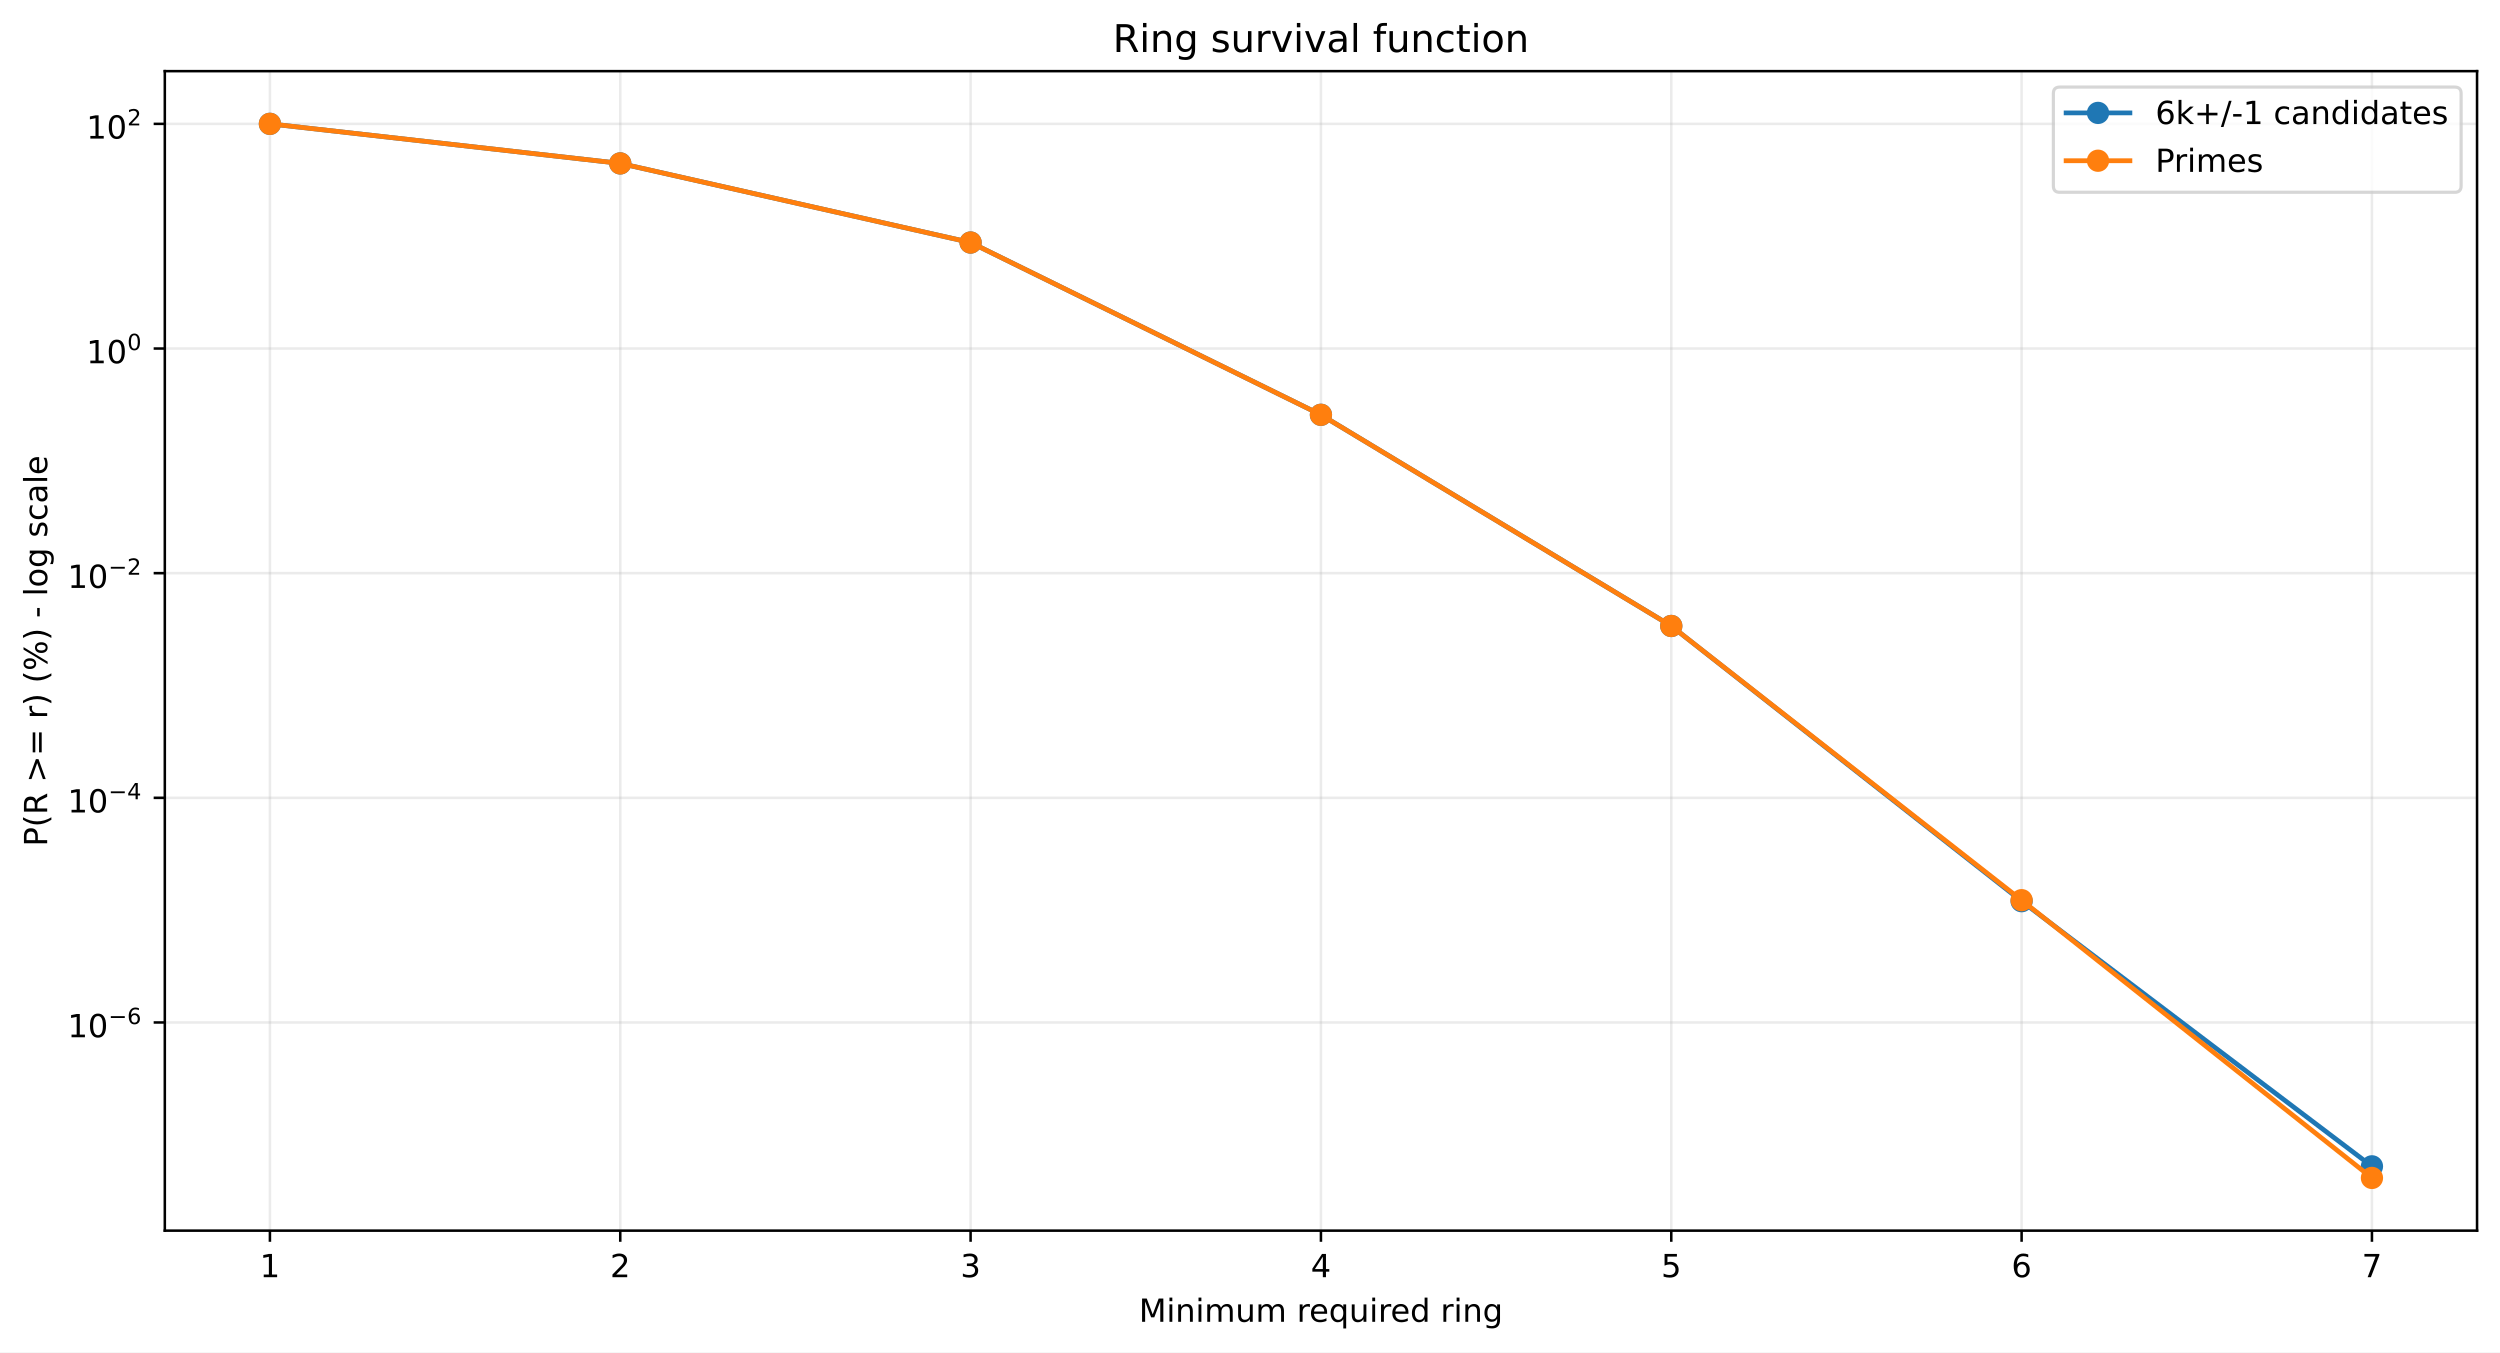
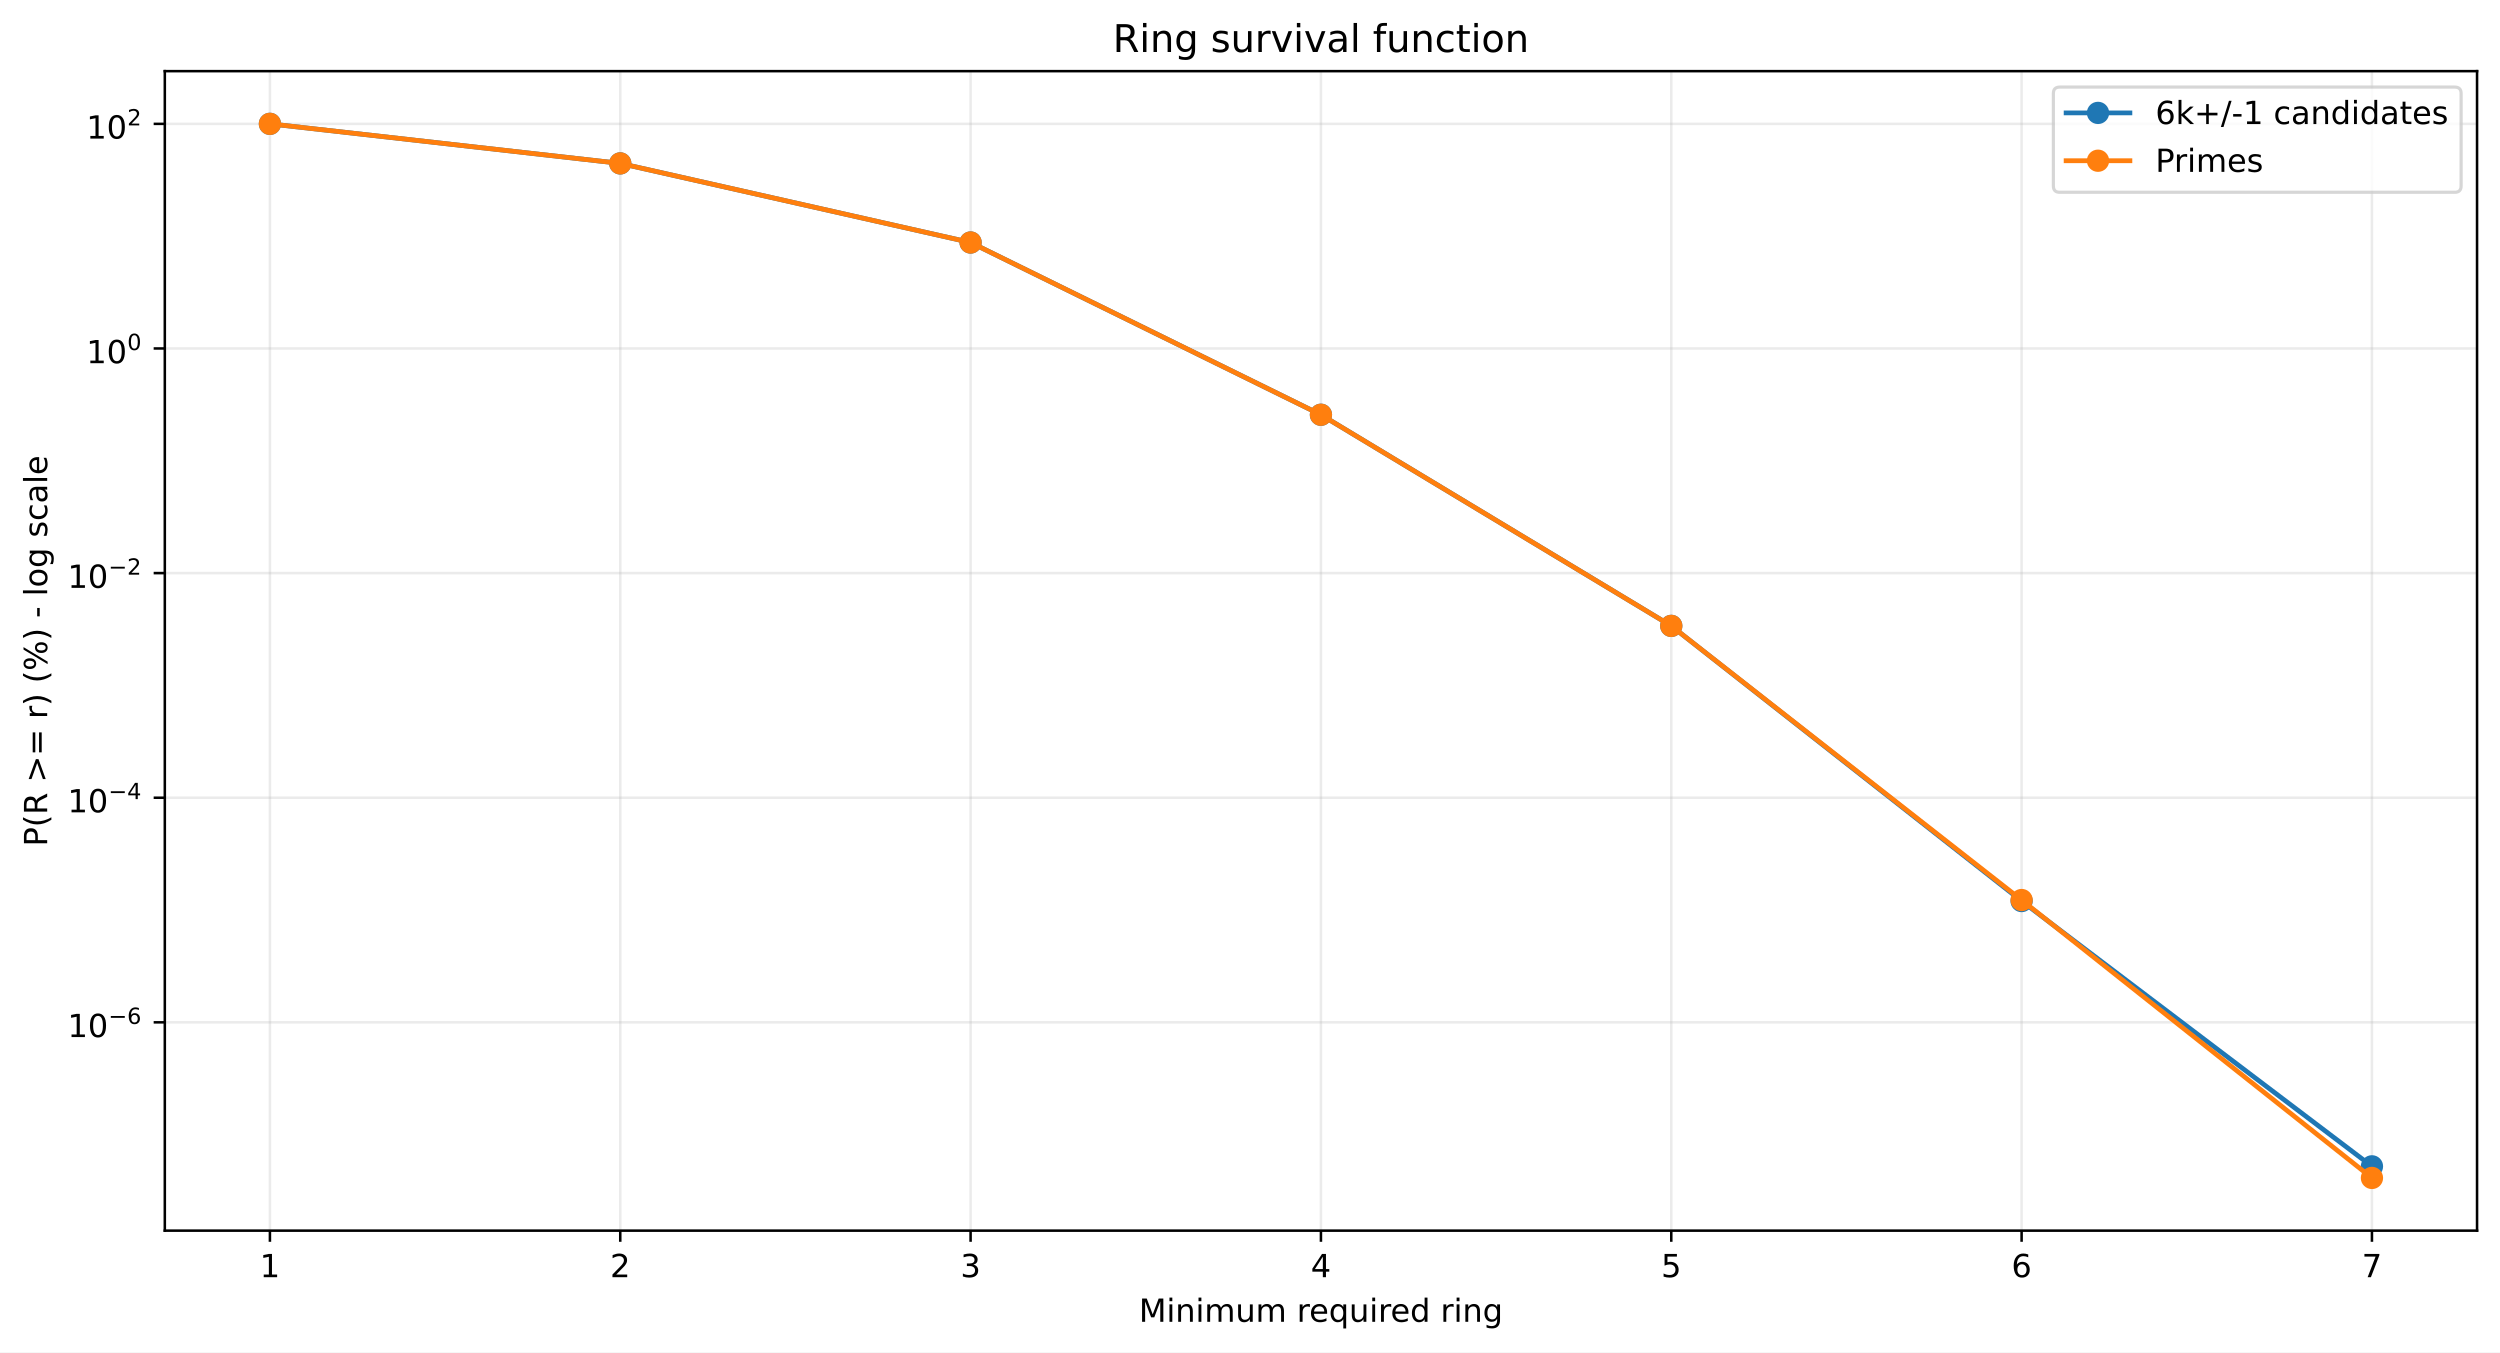
<svg xmlns="http://www.w3.org/2000/svg" xmlns:xlink="http://www.w3.org/1999/xlink" width="784.218pt" height="424.237pt" viewBox="0 0 784.218 424.237" version="1.1">
  <defs>
    <style type="text/css">*{stroke-linejoin: round; stroke-linecap: butt}</style>
  </defs>
  <g id="figure_1">
    <g id="patch_1">
      <path d="M 0 424.237  L 784.218 424.237  L 784.218 0  L 0 0  z " style="fill: #ffffff" />
    </g>
    <g id="axes_1">
      <g id="patch_2">
        <path d="M 51.701 386.036  L 777.018 386.036  L 777.018 22.318  L 51.701 22.318  z " style="fill: #ffffff" />
      </g>
      <g id="matplotlib.axis_1">
        <g id="xtick_1">
          <g id="line2d_1">
-             <path d="M 84.67 386.036  L 84.67 22.318  " clip-path="url(#p96fb7db553)" style="fill: none; stroke: #b0b0b0; stroke-opacity: 0.25; stroke-width: 0.8; stroke-linecap: square" />
+             <path d="M 84.67 386.036  L 84.67 22.318  " clip-path="url(#p094a31c713)" style="fill: none; stroke: #b0b0b0; stroke-opacity: 0.25; stroke-width: 0.8; stroke-linecap: square" />
          </g>
          <g id="line2d_2">
            <defs>
-               <path id="m1a51a561f2" d="M 0 0  L 0 3.5  " style="stroke: #000000; stroke-width: 0.8" />
+               <path id="me8b73ffae7" d="M 0 0  L 0 3.5  " style="stroke: #000000; stroke-width: 0.8" />
            </defs>
            <g>
-               <use xlink:href="#m1a51a561f2" x="84.67" y="386.036" style="stroke: #000000; stroke-width: 0.8" />
+               <use xlink:href="#me8b73ffae7" x="84.67" y="386.036" style="stroke: #000000; stroke-width: 0.8" />
            </g>
          </g>
          <g id="text_1">
            <g transform="translate(81.48852 400.6334) scale(0.1 -0.1)">
              <defs>
                <path id="DejaVuSans-14" d="M 794 531  L 1825 531  L 1825 4091  L 703 3866  L 703 4441  L 1819 4666  L 2450 4666  L 2450 531  L 3481 531  L 3481 0  L 794 0  L 794 531  z " transform="scale(0.015625)" />
              </defs>
              <use xlink:href="#DejaVuSans-14" />
            </g>
          </g>
        </g>
        <g id="xtick_2">
          <g id="line2d_3">
-             <path d="M 194.566 386.036  L 194.566 22.318  " clip-path="url(#p96fb7db553)" style="fill: none; stroke: #b0b0b0; stroke-opacity: 0.25; stroke-width: 0.8; stroke-linecap: square" />
+             <path d="M 194.566 386.036  L 194.566 22.318  " clip-path="url(#p094a31c713)" style="fill: none; stroke: #b0b0b0; stroke-opacity: 0.25; stroke-width: 0.8; stroke-linecap: square" />
          </g>
          <g id="line2d_4">
            <g>
-               <use xlink:href="#m1a51a561f2" x="194.566" y="386.036" style="stroke: #000000; stroke-width: 0.8" />
+               <use xlink:href="#me8b73ffae7" x="194.566" y="386.036" style="stroke: #000000; stroke-width: 0.8" />
            </g>
          </g>
          <g id="text_2">
            <g transform="translate(191.3851 400.6334) scale(0.1 -0.1)">
              <defs>
                <path id="DejaVuSans-15" d="M 1228 531  L 3431 531  L 3431 0  L 469 0  L 469 531  Q 828 903 1448 1529  Q 2069 2156 2228 2338  Q 2531 2678 2651 2914  Q 2772 3150 2772 3378  Q 2772 3750 2511 3984  Q 2250 4219 1831 4219  Q 1534 4219 1204 4116  Q 875 4013 500 3803  L 500 4441  Q 881 4594 1212 4672  Q 1544 4750 1819 4750  Q 2544 4750 2975 4387  Q 3406 4025 3406 3419  Q 3406 3131 3298 2873  Q 3191 2616 2906 2266  Q 2828 2175 2409 1742  Q 1991 1309 1228 531  z " transform="scale(0.015625)" />
              </defs>
              <use xlink:href="#DejaVuSans-15" />
            </g>
          </g>
        </g>
        <g id="xtick_3">
          <g id="line2d_5">
-             <path d="M 304.463 386.036  L 304.463 22.318  " clip-path="url(#p96fb7db553)" style="fill: none; stroke: #b0b0b0; stroke-opacity: 0.25; stroke-width: 0.8; stroke-linecap: square" />
+             <path d="M 304.463 386.036  L 304.463 22.318  " clip-path="url(#p094a31c713)" style="fill: none; stroke: #b0b0b0; stroke-opacity: 0.25; stroke-width: 0.8; stroke-linecap: square" />
          </g>
          <g id="line2d_6">
            <g>
-               <use xlink:href="#m1a51a561f2" x="304.463" y="386.036" style="stroke: #000000; stroke-width: 0.8" />
+               <use xlink:href="#me8b73ffae7" x="304.463" y="386.036" style="stroke: #000000; stroke-width: 0.8" />
            </g>
          </g>
          <g id="text_3">
            <g transform="translate(301.2817 400.6334) scale(0.1 -0.1)">
              <defs>
                <path id="DejaVuSans-16" d="M 2597 2516  Q 3050 2419 3304 2112  Q 3559 1806 3559 1356  Q 3559 666 3084 287  Q 2609 -91 1734 -91  Q 1441 -91 1130 -33  Q 819 25 488 141  L 488 750  Q 750 597 1062 519  Q 1375 441 1716 441  Q 2309 441 2620 675  Q 2931 909 2931 1356  Q 2931 1769 2642 2001  Q 2353 2234 1838 2234  L 1294 2234  L 1294 2753  L 1863 2753  Q 2328 2753 2575 2939  Q 2822 3125 2822 3475  Q 2822 3834 2567 4026  Q 2313 4219 1838 4219  Q 1578 4219 1281 4162  Q 984 4106 628 3988  L 628 4550  Q 988 4650 1302 4700  Q 1616 4750 1894 4750  Q 2613 4750 3031 4423  Q 3450 4097 3450 3541  Q 3450 3153 3228 2886  Q 3006 2619 2597 2516  z " transform="scale(0.015625)" />
              </defs>
              <use xlink:href="#DejaVuSans-16" />
            </g>
          </g>
        </g>
        <g id="xtick_4">
          <g id="line2d_7">
-             <path d="M 414.36 386.036  L 414.36 22.318  " clip-path="url(#p96fb7db553)" style="fill: none; stroke: #b0b0b0; stroke-opacity: 0.25; stroke-width: 0.8; stroke-linecap: square" />
+             <path d="M 414.36 386.036  L 414.36 22.318  " clip-path="url(#p094a31c713)" style="fill: none; stroke: #b0b0b0; stroke-opacity: 0.25; stroke-width: 0.8; stroke-linecap: square" />
          </g>
          <g id="line2d_8">
            <g>
-               <use xlink:href="#m1a51a561f2" x="414.36" y="386.036" style="stroke: #000000; stroke-width: 0.8" />
+               <use xlink:href="#me8b73ffae7" x="414.36" y="386.036" style="stroke: #000000; stroke-width: 0.8" />
            </g>
          </g>
          <g id="text_4">
            <g transform="translate(411.1784 400.6334) scale(0.1 -0.1)">
              <defs>
                <path id="DejaVuSans-17" d="M 2419 4116  L 825 1625  L 2419 1625  L 2419 4116  z M 2253 4666  L 3047 4666  L 3047 1625  L 3713 1625  L 3713 1100  L 3047 1100  L 3047 0  L 2419 0  L 2419 1100  L 313 1100  L 313 1709  L 2253 4666  z " transform="scale(0.015625)" />
              </defs>
              <use xlink:href="#DejaVuSans-17" />
            </g>
          </g>
        </g>
        <g id="xtick_5">
          <g id="line2d_9">
-             <path d="M 524.256 386.036  L 524.256 22.318  " clip-path="url(#p96fb7db553)" style="fill: none; stroke: #b0b0b0; stroke-opacity: 0.25; stroke-width: 0.8; stroke-linecap: square" />
+             <path d="M 524.256 386.036  L 524.256 22.318  " clip-path="url(#p094a31c713)" style="fill: none; stroke: #b0b0b0; stroke-opacity: 0.25; stroke-width: 0.8; stroke-linecap: square" />
          </g>
          <g id="line2d_10">
            <g>
-               <use xlink:href="#m1a51a561f2" x="524.256" y="386.036" style="stroke: #000000; stroke-width: 0.8" />
+               <use xlink:href="#me8b73ffae7" x="524.256" y="386.036" style="stroke: #000000; stroke-width: 0.8" />
            </g>
          </g>
          <g id="text_5">
            <g transform="translate(521.075 400.6334) scale(0.1 -0.1)">
              <defs>
                <path id="DejaVuSans-18" d="M 691 4666  L 3169 4666  L 3169 4134  L 1269 4134  L 1269 2991  Q 1406 3038 1543 3061  Q 1681 3084 1819 3084  Q 2600 3084 3056 2656  Q 3513 2228 3513 1497  Q 3513 744 3044 326  Q 2575 -91 1722 -91  Q 1428 -91 1123 -41  Q 819 9 494 109  L 494 744  Q 775 591 1075 516  Q 1375 441 1709 441  Q 2250 441 2565 725  Q 2881 1009 2881 1497  Q 2881 1984 2565 2268  Q 2250 2553 1709 2553  Q 1456 2553 1204 2497  Q 953 2441 691 2322  L 691 4666  z " transform="scale(0.015625)" />
              </defs>
              <use xlink:href="#DejaVuSans-18" />
            </g>
          </g>
        </g>
        <g id="xtick_6">
          <g id="line2d_11">
-             <path d="M 634.153 386.036  L 634.153 22.318  " clip-path="url(#p96fb7db553)" style="fill: none; stroke: #b0b0b0; stroke-opacity: 0.25; stroke-width: 0.8; stroke-linecap: square" />
+             <path d="M 634.153 386.036  L 634.153 22.318  " clip-path="url(#p094a31c713)" style="fill: none; stroke: #b0b0b0; stroke-opacity: 0.25; stroke-width: 0.8; stroke-linecap: square" />
          </g>
          <g id="line2d_12">
            <g>
-               <use xlink:href="#m1a51a561f2" x="634.153" y="386.036" style="stroke: #000000; stroke-width: 0.8" />
+               <use xlink:href="#me8b73ffae7" x="634.153" y="386.036" style="stroke: #000000; stroke-width: 0.8" />
            </g>
          </g>
          <g id="text_6">
            <g transform="translate(630.9716 400.6334) scale(0.1 -0.1)">
              <defs>
                <path id="DejaVuSans-19" d="M 2113 2584  Q 1688 2584 1439 2293  Q 1191 2003 1191 1497  Q 1191 994 1439 701  Q 1688 409 2113 409  Q 2538 409 2786 701  Q 3034 994 3034 1497  Q 3034 2003 2786 2293  Q 2538 2584 2113 2584  z M 3366 4563  L 3366 3988  Q 3128 4100 2886 4159  Q 2644 4219 2406 4219  Q 1781 4219 1451 3797  Q 1122 3375 1075 2522  Q 1259 2794 1537 2939  Q 1816 3084 2150 3084  Q 2853 3084 3261 2657  Q 3669 2231 3669 1497  Q 3669 778 3244 343  Q 2819 -91 2113 -91  Q 1303 -91 875 529  Q 447 1150 447 2328  Q 447 3434 972 4092  Q 1497 4750 2381 4750  Q 2619 4750 2861 4703  Q 3103 4656 3366 4563  z " transform="scale(0.015625)" />
              </defs>
              <use xlink:href="#DejaVuSans-19" />
            </g>
          </g>
        </g>
        <g id="xtick_7">
          <g id="line2d_13">
-             <path d="M 744.049 386.036  L 744.049 22.318  " clip-path="url(#p96fb7db553)" style="fill: none; stroke: #b0b0b0; stroke-opacity: 0.25; stroke-width: 0.8; stroke-linecap: square" />
+             <path d="M 744.049 386.036  L 744.049 22.318  " clip-path="url(#p094a31c713)" style="fill: none; stroke: #b0b0b0; stroke-opacity: 0.25; stroke-width: 0.8; stroke-linecap: square" />
          </g>
          <g id="line2d_14">
            <g>
-               <use xlink:href="#m1a51a561f2" x="744.049" y="386.036" style="stroke: #000000; stroke-width: 0.8" />
+               <use xlink:href="#me8b73ffae7" x="744.049" y="386.036" style="stroke: #000000; stroke-width: 0.8" />
            </g>
          </g>
          <g id="text_7">
            <g transform="translate(740.8682 400.6334) scale(0.1 -0.1)">
              <defs>
                <path id="DejaVuSans-1a" d="M 525 4666  L 3525 4666  L 3525 4397  L 1831 0  L 1172 0  L 2766 4134  L 525 4134  L 525 4666  z " transform="scale(0.015625)" />
              </defs>
              <use xlink:href="#DejaVuSans-1a" />
            </g>
          </g>
        </g>
        <g id="text_8">
          <g transform="translate(357.2737 414.6342) scale(0.1 -0.1)">
            <defs>
              <path id="DejaVuSans-30" d="M 628 4666  L 1569 4666  L 2759 1491  L 3956 4666  L 4897 4666  L 4897 0  L 4281 0  L 4281 4097  L 3078 897  L 2444 897  L 1241 4097  L 1241 0  L 628 0  L 628 4666  z " transform="scale(0.015625)" />
              <path id="DejaVuSans-4c" d="M 603 3500  L 1178 3500  L 1178 0  L 603 0  L 603 3500  z M 603 4863  L 1178 4863  L 1178 4134  L 603 4134  L 603 4863  z " transform="scale(0.015625)" />
              <path id="DejaVuSans-51" d="M 3513 2113  L 3513 0  L 2938 0  L 2938 2094  Q 2938 2591 2744 2837  Q 2550 3084 2163 3084  Q 1697 3084 1428 2787  Q 1159 2491 1159 1978  L 1159 0  L 581 0  L 581 3500  L 1159 3500  L 1159 2956  Q 1366 3272 1645 3428  Q 1925 3584 2291 3584  Q 2894 3584 3203 3211  Q 3513 2838 3513 2113  z " transform="scale(0.015625)" />
              <path id="DejaVuSans-50" d="M 3328 2828  Q 3544 3216 3844 3400  Q 4144 3584 4550 3584  Q 5097 3584 5394 3201  Q 5691 2819 5691 2113  L 5691 0  L 5113 0  L 5113 2094  Q 5113 2597 4934 2840  Q 4756 3084 4391 3084  Q 3944 3084 3684 2787  Q 3425 2491 3425 1978  L 3425 0  L 2847 0  L 2847 2094  Q 2847 2600 2669 2842  Q 2491 3084 2119 3084  Q 1678 3084 1418 2786  Q 1159 2488 1159 1978  L 1159 0  L 581 0  L 581 3500  L 1159 3500  L 1159 2956  Q 1356 3278 1631 3431  Q 1906 3584 2284 3584  Q 2666 3584 2933 3390  Q 3200 3197 3328 2828  z " transform="scale(0.015625)" />
              <path id="DejaVuSans-58" d="M 544 1381  L 544 3500  L 1119 3500  L 1119 1403  Q 1119 906 1312 657  Q 1506 409 1894 409  Q 2359 409 2629 706  Q 2900 1003 2900 1516  L 2900 3500  L 3475 3500  L 3475 0  L 2900 0  L 2900 538  Q 2691 219 2414 64  Q 2138 -91 1772 -91  Q 1169 -91 856 284  Q 544 659 544 1381  z M 1991 3584  L 1991 3584  z " transform="scale(0.015625)" />
              <path id="DejaVuSans-3" transform="scale(0.015625)" />
              <path id="DejaVuSans-55" d="M 2631 2963  Q 2534 3019 2420 3045  Q 2306 3072 2169 3072  Q 1681 3072 1420 2755  Q 1159 2438 1159 1844  L 1159 0  L 581 0  L 581 3500  L 1159 3500  L 1159 2956  Q 1341 3275 1631 3429  Q 1922 3584 2338 3584  Q 2397 3584 2469 3576  Q 2541 3569 2628 3553  L 2631 2963  z " transform="scale(0.015625)" />
              <path id="DejaVuSans-48" d="M 3597 1894  L 3597 1613  L 953 1613  Q 991 1019 1311 708  Q 1631 397 2203 397  Q 2534 397 2845 478  Q 3156 559 3463 722  L 3463 178  Q 3153 47 2828 -22  Q 2503 -91 2169 -91  Q 1331 -91 842 396  Q 353 884 353 1716  Q 353 2575 817 3079  Q 1281 3584 2069 3584  Q 2775 3584 3186 3129  Q 3597 2675 3597 1894  z M 3022 2063  Q 3016 2534 2758 2815  Q 2500 3097 2075 3097  Q 1594 3097 1305 2825  Q 1016 2553 972 2059  L 3022 2063  z " transform="scale(0.015625)" />
              <path id="DejaVuSans-54" d="M 947 1747  Q 947 1113 1208 752  Q 1469 391 1925 391  Q 2381 391 2643 752  Q 2906 1113 2906 1747  Q 2906 2381 2643 2742  Q 2381 3103 1925 3103  Q 1469 3103 1208 2742  Q 947 2381 947 1747  z M 2906 525  Q 2725 213 2448 61  Q 2172 -91 1784 -91  Q 1150 -91 751 415  Q 353 922 353 1747  Q 353 2572 751 3078  Q 1150 3584 1784 3584  Q 2172 3584 2448 3432  Q 2725 3281 2906 2969  L 2906 3500  L 3481 3500  L 3481 -1331  L 2906 -1331  L 2906 525  z " transform="scale(0.015625)" />
              <path id="DejaVuSans-47" d="M 2906 2969  L 2906 4863  L 3481 4863  L 3481 0  L 2906 0  L 2906 525  Q 2725 213 2448 61  Q 2172 -91 1784 -91  Q 1150 -91 751 415  Q 353 922 353 1747  Q 353 2572 751 3078  Q 1150 3584 1784 3584  Q 2172 3584 2448 3432  Q 2725 3281 2906 2969  z M 947 1747  Q 947 1113 1208 752  Q 1469 391 1925 391  Q 2381 391 2643 752  Q 2906 1113 2906 1747  Q 2906 2381 2643 2742  Q 2381 3103 1925 3103  Q 1469 3103 1208 2742  Q 947 2381 947 1747  z " transform="scale(0.015625)" />
              <path id="DejaVuSans-4a" d="M 2906 1791  Q 2906 2416 2648 2759  Q 2391 3103 1925 3103  Q 1463 3103 1205 2759  Q 947 2416 947 1791  Q 947 1169 1205 825  Q 1463 481 1925 481  Q 2391 481 2648 825  Q 2906 1169 2906 1791  z M 3481 434  Q 3481 -459 3084 -895  Q 2688 -1331 1869 -1331  Q 1566 -1331 1297 -1286  Q 1028 -1241 775 -1147  L 775 -588  Q 1028 -725 1275 -790  Q 1522 -856 1778 -856  Q 2344 -856 2625 -561  Q 2906 -266 2906 331  L 2906 616  Q 2728 306 2450 153  Q 2172 0 1784 0  Q 1141 0 747 490  Q 353 981 353 1791  Q 353 2603 747 3093  Q 1141 3584 1784 3584  Q 2172 3584 2450 3431  Q 2728 3278 2906 2969  L 2906 3500  L 3481 3500  L 3481 434  z " transform="scale(0.015625)" />
            </defs>
            <use xlink:href="#DejaVuSans-30" />
            <use xlink:href="#DejaVuSans-4c" transform="translate(86.28125 0)" />
            <use xlink:href="#DejaVuSans-51" transform="translate(114.0625 0)" />
            <use xlink:href="#DejaVuSans-4c" transform="translate(177.4375 0)" />
            <use xlink:href="#DejaVuSans-50" transform="translate(205.2188 0)" />
            <use xlink:href="#DejaVuSans-58" transform="translate(302.625 0)" />
            <use xlink:href="#DejaVuSans-50" transform="translate(366 0)" />
            <use xlink:href="#DejaVuSans-3" transform="translate(463.4062 0)" />
            <use xlink:href="#DejaVuSans-55" transform="translate(495.1875 0)" />
            <use xlink:href="#DejaVuSans-48" transform="translate(534.0938 0)" />
            <use xlink:href="#DejaVuSans-54" transform="translate(595.625 0)" />
            <use xlink:href="#DejaVuSans-58" transform="translate(659.1094 0)" />
            <use xlink:href="#DejaVuSans-4c" transform="translate(722.4844 0)" />
            <use xlink:href="#DejaVuSans-55" transform="translate(750.2656 0)" />
            <use xlink:href="#DejaVuSans-48" transform="translate(789.1719 0)" />
            <use xlink:href="#DejaVuSans-47" transform="translate(850.7031 0)" />
            <use xlink:href="#DejaVuSans-3" transform="translate(914.1875 0)" />
            <use xlink:href="#DejaVuSans-55" transform="translate(945.9688 0)" />
            <use xlink:href="#DejaVuSans-4c" transform="translate(987.0781 0)" />
            <use xlink:href="#DejaVuSans-51" transform="translate(1014.859 0)" />
            <use xlink:href="#DejaVuSans-4a" transform="translate(1078.234 0)" />
          </g>
        </g>
      </g>
      <g id="matplotlib.axis_2">
        <g id="ytick_1">
          <g id="line2d_15">
-             <path d="M 51.701 320.742  L 777.018 320.742  " clip-path="url(#p96fb7db553)" style="fill: none; stroke: #b0b0b0; stroke-opacity: 0.25; stroke-width: 0.8; stroke-linecap: square" />
+             <path d="M 51.701 320.694  L 777.018 320.694  " clip-path="url(#p094a31c713)" style="fill: none; stroke: #b0b0b0; stroke-opacity: 0.25; stroke-width: 0.8; stroke-linecap: square" />
          </g>
          <g id="line2d_16">
            <defs>
-               <path id="m929f8f713c" d="M 0 0  L -3.5 0  " style="stroke: #000000; stroke-width: 0.8" />
+               <path id="m200aba781f" d="M 0 0  L -3.5 0  " style="stroke: #000000; stroke-width: 0.8" />
            </defs>
            <g>
-               <use xlink:href="#m929f8f713c" x="51.701" y="320.742" style="stroke: #000000; stroke-width: 0.8" />
+               <use xlink:href="#m200aba781f" x="51.701" y="320.694" style="stroke: #000000; stroke-width: 0.8" />
            </g>
          </g>
          <g id="text_9">
-             <g transform="translate(21.20078 325.4419) scale(0.1 -0.1)">
+             <g transform="translate(21.20078 325.3936) scale(0.1 -0.1)">
              <defs>
                <path id="DejaVuSans-13" d="M 2034 4250  Q 1547 4250 1301 3770  Q 1056 3291 1056 2328  Q 1056 1369 1301 889  Q 1547 409 2034 409  Q 2525 409 2770 889  Q 3016 1369 3016 2328  Q 3016 3291 2770 3770  Q 2525 4250 2034 4250  z M 2034 4750  Q 2819 4750 3233 4129  Q 3647 3509 3647 2328  Q 3647 1150 3233 529  Q 2819 -91 2034 -91  Q 1250 -91 836 529  Q 422 1150 422 2328  Q 422 3509 836 4129  Q 1250 4750 2034 4750  z " transform="scale(0.015625)" />
                <path id="DejaVuSans-c9c" d="M 678 2272  L 4684 2272  L 4684 1741  L 678 1741  L 678 2272  z " transform="scale(0.015625)" />
              </defs>
              <use xlink:href="#DejaVuSans-14" transform="translate(0 0.746875)" />
              <use xlink:href="#DejaVuSans-13" transform="translate(63.62305 0.746875)" />
              <use xlink:href="#DejaVuSans-c9c" transform="translate(128.2031 42.04688) scale(0.7)" />
              <use xlink:href="#DejaVuSans-19" transform="translate(186.8555 42.04688) scale(0.7)" />
            </g>
          </g>
        </g>
        <g id="ytick_2">
          <g id="line2d_17">
-             <path d="M 51.701 250.269  L 777.018 250.269  " clip-path="url(#p96fb7db553)" style="fill: none; stroke: #b0b0b0; stroke-opacity: 0.25; stroke-width: 0.8; stroke-linecap: square" />
+             <path d="M 51.701 250.233  L 777.018 250.233  " clip-path="url(#p094a31c713)" style="fill: none; stroke: #b0b0b0; stroke-opacity: 0.25; stroke-width: 0.8; stroke-linecap: square" />
          </g>
          <g id="line2d_18">
            <g>
-               <use xlink:href="#m929f8f713c" x="51.701" y="250.269" style="stroke: #000000; stroke-width: 0.8" />
+               <use xlink:href="#m200aba781f" x="51.701" y="250.233" style="stroke: #000000; stroke-width: 0.8" />
            </g>
          </g>
          <g id="text_10">
-             <g transform="translate(21.20078 254.9191) scale(0.1 -0.1)">
+             <g transform="translate(21.20078 254.8829) scale(0.1 -0.1)">
              <use xlink:href="#DejaVuSans-14" transform="translate(0 0.665625)" />
              <use xlink:href="#DejaVuSans-13" transform="translate(63.62305 0.665625)" />
              <use xlink:href="#DejaVuSans-c9c" transform="translate(128.2031 41.96563) scale(0.7)" />
              <use xlink:href="#DejaVuSans-17" transform="translate(186.8555 41.96563) scale(0.7)" />
            </g>
          </g>
        </g>
        <g id="ytick_3">
          <g id="line2d_19">
-             <path d="M 51.701 179.796  L 777.018 179.796  " clip-path="url(#p96fb7db553)" style="fill: none; stroke: #b0b0b0; stroke-opacity: 0.25; stroke-width: 0.8; stroke-linecap: square" />
+             <path d="M 51.701 179.772  L 777.018 179.772  " clip-path="url(#p094a31c713)" style="fill: none; stroke: #b0b0b0; stroke-opacity: 0.25; stroke-width: 0.8; stroke-linecap: square" />
          </g>
          <g id="line2d_20">
            <g>
-               <use xlink:href="#m929f8f713c" x="51.701" y="179.796" style="stroke: #000000; stroke-width: 0.8" />
+               <use xlink:href="#m200aba781f" x="51.701" y="179.772" style="stroke: #000000; stroke-width: 0.8" />
            </g>
          </g>
          <g id="text_11">
-             <g transform="translate(21.20078 184.4963) scale(0.1 -0.1)">
+             <g transform="translate(21.20078 184.4722) scale(0.1 -0.1)">
              <use xlink:href="#DejaVuSans-14" transform="translate(0 0.746875)" />
              <use xlink:href="#DejaVuSans-13" transform="translate(63.62305 0.746875)" />
              <use xlink:href="#DejaVuSans-c9c" transform="translate(128.2031 42.04688) scale(0.7)" />
              <use xlink:href="#DejaVuSans-15" transform="translate(186.8555 42.04688) scale(0.7)" />
            </g>
          </g>
        </g>
        <g id="ytick_4">
          <g id="line2d_21">
-             <path d="M 51.701 109.324  L 777.018 109.324  " clip-path="url(#p96fb7db553)" style="fill: none; stroke: #b0b0b0; stroke-opacity: 0.25; stroke-width: 0.8; stroke-linecap: square" />
+             <path d="M 51.701 109.311  L 777.018 109.311  " clip-path="url(#p094a31c713)" style="fill: none; stroke: #b0b0b0; stroke-opacity: 0.25; stroke-width: 0.8; stroke-linecap: square" />
          </g>
          <g id="line2d_22">
            <g>
-               <use xlink:href="#m929f8f713c" x="51.701" y="109.324" style="stroke: #000000; stroke-width: 0.8" />
+               <use xlink:href="#m200aba781f" x="51.701" y="109.311" style="stroke: #000000; stroke-width: 0.8" />
            </g>
          </g>
          <g id="text_12">
-             <g transform="translate(27.10078 114.0235) scale(0.1 -0.1)">
+             <g transform="translate(27.10078 114.0115) scale(0.1 -0.1)">
              <use xlink:href="#DejaVuSans-14" transform="translate(0 0.746875)" />
              <use xlink:href="#DejaVuSans-13" transform="translate(63.62305 0.746875)" />
              <use xlink:href="#DejaVuSans-13" transform="translate(128.2031 42.04688) scale(0.7)" />
            </g>
          </g>
        </g>
        <g id="ytick_5">
          <g id="line2d_23">
-             <path d="M 51.701 38.851  L 777.018 38.851  " clip-path="url(#p96fb7db553)" style="fill: none; stroke: #b0b0b0; stroke-opacity: 0.25; stroke-width: 0.8; stroke-linecap: square" />
+             <path d="M 51.701 38.851  L 777.018 38.851  " clip-path="url(#p094a31c713)" style="fill: none; stroke: #b0b0b0; stroke-opacity: 0.25; stroke-width: 0.8; stroke-linecap: square" />
          </g>
          <g id="line2d_24">
            <g>
-               <use xlink:href="#m929f8f713c" x="51.701" y="38.851" style="stroke: #000000; stroke-width: 0.8" />
+               <use xlink:href="#m200aba781f" x="51.701" y="38.851" style="stroke: #000000; stroke-width: 0.8" />
            </g>
          </g>
          <g id="text_13">
            <g transform="translate(27.10078 43.55075) scale(0.1 -0.1)">
              <use xlink:href="#DejaVuSans-14" transform="translate(0 0.746875)" />
              <use xlink:href="#DejaVuSans-13" transform="translate(63.62305 0.746875)" />
              <use xlink:href="#DejaVuSans-15" transform="translate(128.2031 42.04688) scale(0.7)" />
            </g>
          </g>
        </g>
        <g id="text_14">
          <g transform="translate(14.79844 265.4996) rotate(-90) scale(0.1 -0.1)">
            <defs>
              <path id="DejaVuSans-33" d="M 1259 4147  L 1259 2394  L 2053 2394  Q 2494 2394 2734 2622  Q 2975 2850 2975 3272  Q 2975 3691 2734 3919  Q 2494 4147 2053 4147  L 1259 4147  z M 628 4666  L 2053 4666  Q 2838 4666 3239 4311  Q 3641 3956 3641 3272  Q 3641 2581 3239 2228  Q 2838 1875 2053 1875  L 1259 1875  L 1259 0  L 628 0  L 628 4666  z " transform="scale(0.015625)" />
              <path id="DejaVuSans-b" d="M 1984 4856  Q 1566 4138 1362 3434  Q 1159 2731 1159 2009  Q 1159 1288 1364 580  Q 1569 -128 1984 -844  L 1484 -844  Q 1016 -109 783 600  Q 550 1309 550 2009  Q 550 2706 781 3412  Q 1013 4119 1484 4856  L 1984 4856  z " transform="scale(0.015625)" />
              <path id="DejaVuSans-35" d="M 2841 2188  Q 3044 2119 3236 1894  Q 3428 1669 3622 1275  L 4263 0  L 3584 0  L 2988 1197  Q 2756 1666 2539 1819  Q 2322 1972 1947 1972  L 1259 1972  L 1259 0  L 628 0  L 628 4666  L 2053 4666  Q 2853 4666 3247 4331  Q 3641 3997 3641 3322  Q 3641 2881 3436 2590  Q 3231 2300 2841 2188  z M 1259 4147  L 1259 2491  L 2053 2491  Q 2509 2491 2742 2702  Q 2975 2913 2975 3322  Q 2975 3731 2742 3939  Q 2509 4147 2053 4147  L 1259 4147  z " transform="scale(0.015625)" />
              <path id="DejaVuSans-21" d="M 678 3150  L 678 3719  L 4684 2266  L 4684 1747  L 678 294  L 678 863  L 3897 2003  L 678 3150  z " transform="scale(0.015625)" />
              <path id="DejaVuSans-20" d="M 678 2906  L 4684 2906  L 4684 2381  L 678 2381  L 678 2906  z M 678 1631  L 4684 1631  L 4684 1100  L 678 1100  L 678 1631  z " transform="scale(0.015625)" />
              <path id="DejaVuSans-c" d="M 513 4856  L 1013 4856  Q 1481 4119 1714 3412  Q 1947 2706 1947 2009  Q 1947 1309 1714 600  Q 1481 -109 1013 -844  L 513 -844  Q 928 -128 1133 580  Q 1338 1288 1338 2009  Q 1338 2731 1133 3434  Q 928 4138 513 4856  z " transform="scale(0.015625)" />
              <path id="DejaVuSans-8" d="M 4653 2053  Q 4381 2053 4226 1822  Q 4072 1591 4072 1178  Q 4072 772 4226 539  Q 4381 306 4653 306  Q 4919 306 5073 539  Q 5228 772 5228 1178  Q 5228 1588 5073 1820  Q 4919 2053 4653 2053  z M 4653 2450  Q 5147 2450 5437 2106  Q 5728 1763 5728 1178  Q 5728 594 5436 251  Q 5144 -91 4653 -91  Q 4153 -91 3862 251  Q 3572 594 3572 1178  Q 3572 1766 3864 2108  Q 4156 2450 4653 2450  z M 1428 4353  Q 1159 4353 1004 4120  Q 850 3888 850 3481  Q 850 3069 1003 2837  Q 1156 2606 1428 2606  Q 1700 2606 1854 2837  Q 2009 3069 2009 3481  Q 2009 3884 1853 4118  Q 1697 4353 1428 4353  z M 4250 4750  L 4750 4750  L 1831 -91  L 1331 -91  L 4250 4750  z M 1428 4750  Q 1922 4750 2215 4408  Q 2509 4066 2509 3481  Q 2509 2891 2217 2550  Q 1925 2209 1428 2209  Q 931 2209 642 2551  Q 353 2894 353 3481  Q 353 4063 643 4406  Q 934 4750 1428 4750  z " transform="scale(0.015625)" />
              <path id="DejaVuSans-10" d="M 313 2009  L 1997 2009  L 1997 1497  L 313 1497  L 313 2009  z " transform="scale(0.015625)" />
              <path id="DejaVuSans-4f" d="M 603 4863  L 1178 4863  L 1178 0  L 603 0  L 603 4863  z " transform="scale(0.015625)" />
              <path id="DejaVuSans-52" d="M 1959 3097  Q 1497 3097 1228 2736  Q 959 2375 959 1747  Q 959 1119 1226 758  Q 1494 397 1959 397  Q 2419 397 2687 759  Q 2956 1122 2956 1747  Q 2956 2369 2687 2733  Q 2419 3097 1959 3097  z M 1959 3584  Q 2709 3584 3137 3096  Q 3566 2609 3566 1747  Q 3566 888 3137 398  Q 2709 -91 1959 -91  Q 1206 -91 779 398  Q 353 888 353 1747  Q 353 2609 779 3096  Q 1206 3584 1959 3584  z " transform="scale(0.015625)" />
              <path id="DejaVuSans-56" d="M 2834 3397  L 2834 2853  Q 2591 2978 2328 3040  Q 2066 3103 1784 3103  Q 1356 3103 1142 2972  Q 928 2841 928 2578  Q 928 2378 1081 2264  Q 1234 2150 1697 2047  L 1894 2003  Q 2506 1872 2764 1633  Q 3022 1394 3022 966  Q 3022 478 2636 193  Q 2250 -91 1575 -91  Q 1294 -91 989 -36  Q 684 19 347 128  L 347 722  Q 666 556 975 473  Q 1284 391 1588 391  Q 1994 391 2212 530  Q 2431 669 2431 922  Q 2431 1156 2273 1281  Q 2116 1406 1581 1522  L 1381 1569  Q 847 1681 609 1914  Q 372 2147 372 2553  Q 372 3047 722 3315  Q 1072 3584 1716 3584  Q 2034 3584 2315 3537  Q 2597 3491 2834 3397  z " transform="scale(0.015625)" />
              <path id="DejaVuSans-46" d="M 3122 3366  L 3122 2828  Q 2878 2963 2633 3030  Q 2388 3097 2138 3097  Q 1578 3097 1268 2742  Q 959 2388 959 1747  Q 959 1106 1268 751  Q 1578 397 2138 397  Q 2388 397 2633 464  Q 2878 531 3122 666  L 3122 134  Q 2881 22 2623 -34  Q 2366 -91 2075 -91  Q 1284 -91 818 406  Q 353 903 353 1747  Q 353 2603 823 3093  Q 1294 3584 2113 3584  Q 2378 3584 2631 3529  Q 2884 3475 3122 3366  z " transform="scale(0.015625)" />
              <path id="DejaVuSans-44" d="M 2194 1759  Q 1497 1759 1228 1600  Q 959 1441 959 1056  Q 959 750 1161 570  Q 1363 391 1709 391  Q 2188 391 2477 730  Q 2766 1069 2766 1631  L 2766 1759  L 2194 1759  z M 3341 1997  L 3341 0  L 2766 0  L 2766 531  Q 2569 213 2275 61  Q 1981 -91 1556 -91  Q 1019 -91 701 211  Q 384 513 384 1019  Q 384 1609 779 1909  Q 1175 2209 1959 2209  L 2766 2209  L 2766 2266  Q 2766 2663 2505 2880  Q 2244 3097 1772 3097  Q 1472 3097 1187 3025  Q 903 2953 641 2809  L 641 3341  Q 956 3463 1253 3523  Q 1550 3584 1831 3584  Q 2591 3584 2966 3190  Q 3341 2797 3341 1997  z " transform="scale(0.015625)" />
            </defs>
            <use xlink:href="#DejaVuSans-33" />
            <use xlink:href="#DejaVuSans-b" transform="translate(60.29688 0)" />
            <use xlink:href="#DejaVuSans-35" transform="translate(99.3125 0)" />
            <use xlink:href="#DejaVuSans-3" transform="translate(168.7969 0)" />
            <use xlink:href="#DejaVuSans-21" transform="translate(200.5781 0)" />
            <use xlink:href="#DejaVuSans-20" transform="translate(284.375 0)" />
            <use xlink:href="#DejaVuSans-3" transform="translate(368.1719 0)" />
            <use xlink:href="#DejaVuSans-55" transform="translate(399.9531 0)" />
            <use xlink:href="#DejaVuSans-c" transform="translate(441.0625 0)" />
            <use xlink:href="#DejaVuSans-3" transform="translate(480.0781 0)" />
            <use xlink:href="#DejaVuSans-b" transform="translate(511.8594 0)" />
            <use xlink:href="#DejaVuSans-8" transform="translate(550.875 0)" />
            <use xlink:href="#DejaVuSans-c" transform="translate(645.8906 0)" />
            <use xlink:href="#DejaVuSans-3" transform="translate(684.9062 0)" />
            <use xlink:href="#DejaVuSans-10" transform="translate(716.6875 0)" />
            <use xlink:href="#DejaVuSans-3" transform="translate(752.7656 0)" />
            <use xlink:href="#DejaVuSans-4f" transform="translate(784.5469 0)" />
            <use xlink:href="#DejaVuSans-52" transform="translate(812.3281 0)" />
            <use xlink:href="#DejaVuSans-4a" transform="translate(873.5156 0)" />
            <use xlink:href="#DejaVuSans-3" transform="translate(937 0)" />
            <use xlink:href="#DejaVuSans-56" transform="translate(968.7812 0)" />
            <use xlink:href="#DejaVuSans-46" transform="translate(1020.875 0)" />
            <use xlink:href="#DejaVuSans-44" transform="translate(1075.859 0)" />
            <use xlink:href="#DejaVuSans-4f" transform="translate(1137.141 0)" />
            <use xlink:href="#DejaVuSans-48" transform="translate(1164.922 0)" />
          </g>
        </g>
      </g>
      <g id="line2d_25">
-         <path d="M 84.67 38.851  L 194.566 51.26  L 304.463 76.08  L 414.36 130.121  L 524.256 196.362  L 634.153 282.687  L 744.049 365.868  " clip-path="url(#p96fb7db553)" style="fill: none; stroke: #1f77b4; stroke-width: 1.5; stroke-linecap: square" />
+         <path d="M 84.67 38.851  L 194.566 51.258  L 304.463 76.073  L 414.36 130.105  L 524.256 196.335  L 634.153 282.645  L 744.049 365.867  " clip-path="url(#p094a31c713)" style="fill: none; stroke: #1f77b4; stroke-width: 1.5; stroke-linecap: square" />
        <defs>
-           <path id="maa58597c16" d="M 0 3  C 0.796 3 1.559 2.684 2.121 2.121  C 2.684 1.559 3 0.796 3 0  C 3 -0.796 2.684 -1.559 2.121 -2.121  C 1.559 -2.684 0.796 -3 0 -3  C -0.796 -3 -1.559 -2.684 -2.121 -2.121  C -2.684 -1.559 -3 -0.796 -3 0  C -3 0.796 -2.684 1.559 -2.121 2.121  C -1.559 2.684 -0.796 3 0 3  z " style="stroke: #1f77b4" />
+           <path id="me99a520441" d="M 0 3  C 0.796 3 1.559 2.684 2.121 2.121  C 2.684 1.559 3 0.796 3 0  C 3 -0.796 2.684 -1.559 2.121 -2.121  C 1.559 -2.684 0.796 -3 0 -3  C -0.796 -3 -1.559 -2.684 -2.121 -2.121  C -2.684 -1.559 -3 -0.796 -3 0  C -3 0.796 -2.684 1.559 -2.121 2.121  C -1.559 2.684 -0.796 3 0 3  z " style="stroke: #1f77b4" />
        </defs>
-         <g clip-path="url(#p96fb7db553)">
-           <use xlink:href="#maa58597c16" x="84.67" y="38.851" style="fill: #1f77b4; stroke: #1f77b4" />
-           <use xlink:href="#maa58597c16" x="194.566" y="51.26" style="fill: #1f77b4; stroke: #1f77b4" />
-           <use xlink:href="#maa58597c16" x="304.463" y="76.08" style="fill: #1f77b4; stroke: #1f77b4" />
-           <use xlink:href="#maa58597c16" x="414.36" y="130.121" style="fill: #1f77b4; stroke: #1f77b4" />
-           <use xlink:href="#maa58597c16" x="524.256" y="196.362" style="fill: #1f77b4; stroke: #1f77b4" />
-           <use xlink:href="#maa58597c16" x="634.153" y="282.687" style="fill: #1f77b4; stroke: #1f77b4" />
-           <use xlink:href="#maa58597c16" x="744.049" y="365.868" style="fill: #1f77b4; stroke: #1f77b4" />
+         <g clip-path="url(#p094a31c713)">
+           <use xlink:href="#me99a520441" x="84.67" y="38.851" style="fill: #1f77b4; stroke: #1f77b4" />
+           <use xlink:href="#me99a520441" x="194.566" y="51.258" style="fill: #1f77b4; stroke: #1f77b4" />
+           <use xlink:href="#me99a520441" x="304.463" y="76.073" style="fill: #1f77b4; stroke: #1f77b4" />
+           <use xlink:href="#me99a520441" x="414.36" y="130.105" style="fill: #1f77b4; stroke: #1f77b4" />
+           <use xlink:href="#me99a520441" x="524.256" y="196.335" style="fill: #1f77b4; stroke: #1f77b4" />
+           <use xlink:href="#me99a520441" x="634.153" y="282.645" style="fill: #1f77b4; stroke: #1f77b4" />
+           <use xlink:href="#me99a520441" x="744.049" y="365.867" style="fill: #1f77b4; stroke: #1f77b4" />
        </g>
      </g>
      <g id="line2d_26">
-         <path d="M 84.67 38.851  L 194.566 51.26  L 304.463 76.08  L 414.36 130.121  L 524.256 196.364  L 634.153 282.378  L 744.049 369.503  " clip-path="url(#p96fb7db553)" style="fill: none; stroke: #ff7f0e; stroke-width: 1.5; stroke-linecap: square" />
+         <path d="M 84.67 38.851  L 194.566 51.258  L 304.463 76.073  L 414.36 130.106  L 524.256 196.337  L 634.153 282.331  L 744.049 369.503  " clip-path="url(#p094a31c713)" style="fill: none; stroke: #ff7f0e; stroke-width: 1.5; stroke-linecap: square" />
        <defs>
-           <path id="mb72ce0dc22" d="M 0 3  C 0.796 3 1.559 2.684 2.121 2.121  C 2.684 1.559 3 0.796 3 0  C 3 -0.796 2.684 -1.559 2.121 -2.121  C 1.559 -2.684 0.796 -3 0 -3  C -0.796 -3 -1.559 -2.684 -2.121 -2.121  C -2.684 -1.559 -3 -0.796 -3 0  C -3 0.796 -2.684 1.559 -2.121 2.121  C -1.559 2.684 -0.796 3 0 3  z " style="stroke: #ff7f0e" />
+           <path id="mf7fa66b924" d="M 0 3  C 0.796 3 1.559 2.684 2.121 2.121  C 2.684 1.559 3 0.796 3 0  C 3 -0.796 2.684 -1.559 2.121 -2.121  C 1.559 -2.684 0.796 -3 0 -3  C -0.796 -3 -1.559 -2.684 -2.121 -2.121  C -2.684 -1.559 -3 -0.796 -3 0  C -3 0.796 -2.684 1.559 -2.121 2.121  C -1.559 2.684 -0.796 3 0 3  z " style="stroke: #ff7f0e" />
        </defs>
-         <g clip-path="url(#p96fb7db553)">
-           <use xlink:href="#mb72ce0dc22" x="84.67" y="38.851" style="fill: #ff7f0e; stroke: #ff7f0e" />
-           <use xlink:href="#mb72ce0dc22" x="194.566" y="51.26" style="fill: #ff7f0e; stroke: #ff7f0e" />
-           <use xlink:href="#mb72ce0dc22" x="304.463" y="76.08" style="fill: #ff7f0e; stroke: #ff7f0e" />
-           <use xlink:href="#mb72ce0dc22" x="414.36" y="130.121" style="fill: #ff7f0e; stroke: #ff7f0e" />
-           <use xlink:href="#mb72ce0dc22" x="524.256" y="196.364" style="fill: #ff7f0e; stroke: #ff7f0e" />
-           <use xlink:href="#mb72ce0dc22" x="634.153" y="282.378" style="fill: #ff7f0e; stroke: #ff7f0e" />
-           <use xlink:href="#mb72ce0dc22" x="744.049" y="369.503" style="fill: #ff7f0e; stroke: #ff7f0e" />
+         <g clip-path="url(#p094a31c713)">
+           <use xlink:href="#mf7fa66b924" x="84.67" y="38.851" style="fill: #ff7f0e; stroke: #ff7f0e" />
+           <use xlink:href="#mf7fa66b924" x="194.566" y="51.258" style="fill: #ff7f0e; stroke: #ff7f0e" />
+           <use xlink:href="#mf7fa66b924" x="304.463" y="76.073" style="fill: #ff7f0e; stroke: #ff7f0e" />
+           <use xlink:href="#mf7fa66b924" x="414.36" y="130.106" style="fill: #ff7f0e; stroke: #ff7f0e" />
+           <use xlink:href="#mf7fa66b924" x="524.256" y="196.337" style="fill: #ff7f0e; stroke: #ff7f0e" />
+           <use xlink:href="#mf7fa66b924" x="634.153" y="282.331" style="fill: #ff7f0e; stroke: #ff7f0e" />
+           <use xlink:href="#mf7fa66b924" x="744.049" y="369.503" style="fill: #ff7f0e; stroke: #ff7f0e" />
        </g>
      </g>
      <g id="patch_3">
        <path d="M 51.701 386.036  L 51.701 22.318  " style="fill: none; stroke: #000000; stroke-width: 0.8; stroke-linejoin: miter; stroke-linecap: square" />
      </g>
      <g id="patch_4">
        <path d="M 777.018 386.036  L 777.018 22.318  " style="fill: none; stroke: #000000; stroke-width: 0.8; stroke-linejoin: miter; stroke-linecap: square" />
      </g>
      <g id="patch_5">
        <path d="M 51.701 386.036  L 777.018 386.036  " style="fill: none; stroke: #000000; stroke-width: 0.8; stroke-linejoin: miter; stroke-linecap: square" />
      </g>
      <g id="patch_6">
        <path d="M 51.701 22.318  L 777.018 22.318  " style="fill: none; stroke: #000000; stroke-width: 0.8; stroke-linejoin: miter; stroke-linecap: square" />
      </g>
      <g id="text_15">
        <g transform="translate(349.0815 16.31812) scale(0.12 -0.12)">
          <defs>
            <path id="DejaVuSans-59" d="M 191 3500  L 800 3500  L 1894 563  L 2988 3500  L 3597 3500  L 2284 0  L 1503 0  L 191 3500  z " transform="scale(0.015625)" />
            <path id="DejaVuSans-49" d="M 2375 4863  L 2375 4384  L 1825 4384  Q 1516 4384 1395 4259  Q 1275 4134 1275 3809  L 1275 3500  L 2222 3500  L 2222 3053  L 1275 3053  L 1275 0  L 697 0  L 697 3053  L 147 3053  L 147 3500  L 697 3500  L 697 3744  Q 697 4328 969 4595  Q 1241 4863 1831 4863  L 2375 4863  z " transform="scale(0.015625)" />
            <path id="DejaVuSans-57" d="M 1172 4494  L 1172 3500  L 2356 3500  L 2356 3053  L 1172 3053  L 1172 1153  Q 1172 725 1289 603  Q 1406 481 1766 481  L 2356 481  L 2356 0  L 1766 0  Q 1100 0 847 248  Q 594 497 594 1153  L 594 3053  L 172 3053  L 172 3500  L 594 3500  L 594 4494  L 1172 4494  z " transform="scale(0.015625)" />
          </defs>
          <use xlink:href="#DejaVuSans-35" />
          <use xlink:href="#DejaVuSans-4c" transform="translate(69.48438 0)" />
          <use xlink:href="#DejaVuSans-51" transform="translate(97.26562 0)" />
          <use xlink:href="#DejaVuSans-4a" transform="translate(160.6406 0)" />
          <use xlink:href="#DejaVuSans-3" transform="translate(224.125 0)" />
          <use xlink:href="#DejaVuSans-56" transform="translate(255.9062 0)" />
          <use xlink:href="#DejaVuSans-58" transform="translate(308 0)" />
          <use xlink:href="#DejaVuSans-55" transform="translate(371.375 0)" />
          <use xlink:href="#DejaVuSans-59" transform="translate(412.4844 0)" />
          <use xlink:href="#DejaVuSans-4c" transform="translate(471.6719 0)" />
          <use xlink:href="#DejaVuSans-59" transform="translate(499.4531 0)" />
          <use xlink:href="#DejaVuSans-44" transform="translate(558.6406 0)" />
          <use xlink:href="#DejaVuSans-4f" transform="translate(619.9219 0)" />
          <use xlink:href="#DejaVuSans-3" transform="translate(647.7031 0)" />
          <use xlink:href="#DejaVuSans-49" transform="translate(679.4844 0)" />
          <use xlink:href="#DejaVuSans-58" transform="translate(714.6875 0)" />
          <use xlink:href="#DejaVuSans-51" transform="translate(778.0625 0)" />
          <use xlink:href="#DejaVuSans-46" transform="translate(841.4375 0)" />
          <use xlink:href="#DejaVuSans-57" transform="translate(896.4219 0)" />
          <use xlink:href="#DejaVuSans-4c" transform="translate(935.625 0)" />
          <use xlink:href="#DejaVuSans-52" transform="translate(963.4062 0)" />
          <use xlink:href="#DejaVuSans-51" transform="translate(1024.594 0)" />
        </g>
      </g>
      <g id="legend_1">
        <g id="patch_7">
          <path d="M 646.118 60.32  L 770.018 60.32  Q 772.018 60.32 772.018 58.32  L 772.018 29.318  Q 772.018 27.318 770.018 27.318  L 646.118 27.318  Q 644.118 27.318 644.118 29.318  L 644.118 58.32  Q 644.118 60.32 646.118 60.32  z " style="fill: #ffffff; opacity: 0.8; stroke: #cccccc; stroke-linejoin: miter" />
        </g>
        <g id="line2d_27">
          <path d="M 648.118 35.417  L 658.118 35.417  L 668.118 35.417  " style="fill: none; stroke: #1f77b4; stroke-width: 1.5; stroke-linecap: square" />
          <g>
-             <use xlink:href="#maa58597c16" x="658.118" y="35.417" style="fill: #1f77b4; stroke: #1f77b4" />
+             <use xlink:href="#me99a520441" x="658.118" y="35.417" style="fill: #1f77b4; stroke: #1f77b4" />
          </g>
        </g>
        <g id="text_16">
          <g transform="translate(676.1184 38.91656) scale(0.1 -0.1)">
            <defs>
              <path id="DejaVuSans-4e" d="M 581 4863  L 1159 4863  L 1159 1991  L 2875 3500  L 3609 3500  L 1753 1863  L 3688 0  L 2938 0  L 1159 1709  L 1159 0  L 581 0  L 581 4863  z " transform="scale(0.015625)" />
              <path id="DejaVuSans-e" d="M 2944 4013  L 2944 2272  L 4684 2272  L 4684 1741  L 2944 1741  L 2944 0  L 2419 0  L 2419 1741  L 678 1741  L 678 2272  L 2419 2272  L 2419 4013  L 2944 4013  z " transform="scale(0.015625)" />
              <path id="DejaVuSans-12" d="M 1625 4666  L 2156 4666  L 531 -594  L 0 -594  L 1625 4666  z " transform="scale(0.015625)" />
            </defs>
            <use xlink:href="#DejaVuSans-19" />
            <use xlink:href="#DejaVuSans-4e" transform="translate(63.625 0)" />
            <use xlink:href="#DejaVuSans-e" transform="translate(121.5312 0)" />
            <use xlink:href="#DejaVuSans-12" transform="translate(205.3281 0)" />
            <use xlink:href="#DejaVuSans-10" transform="translate(239.0156 0)" />
            <use xlink:href="#DejaVuSans-14" transform="translate(275.0938 0)" />
            <use xlink:href="#DejaVuSans-3" transform="translate(338.7188 0)" />
            <use xlink:href="#DejaVuSans-46" transform="translate(370.5 0)" />
            <use xlink:href="#DejaVuSans-44" transform="translate(425.4844 0)" />
            <use xlink:href="#DejaVuSans-51" transform="translate(486.7656 0)" />
            <use xlink:href="#DejaVuSans-47" transform="translate(550.1406 0)" />
            <use xlink:href="#DejaVuSans-4c" transform="translate(613.625 0)" />
            <use xlink:href="#DejaVuSans-47" transform="translate(641.4062 0)" />
            <use xlink:href="#DejaVuSans-44" transform="translate(704.8906 0)" />
            <use xlink:href="#DejaVuSans-57" transform="translate(766.1719 0)" />
            <use xlink:href="#DejaVuSans-48" transform="translate(805.375 0)" />
            <use xlink:href="#DejaVuSans-56" transform="translate(866.9062 0)" />
          </g>
        </g>
        <g id="line2d_28">
          <path d="M 648.118 50.417  L 658.118 50.417  L 668.118 50.417  " style="fill: none; stroke: #ff7f0e; stroke-width: 1.5; stroke-linecap: square" />
          <g>
-             <use xlink:href="#mb72ce0dc22" x="658.118" y="50.417" style="fill: #ff7f0e; stroke: #ff7f0e" />
+             <use xlink:href="#mf7fa66b924" x="658.118" y="50.417" style="fill: #ff7f0e; stroke: #ff7f0e" />
          </g>
        </g>
        <g id="text_17">
          <g transform="translate(676.1184 53.91734) scale(0.1 -0.1)">
            <use xlink:href="#DejaVuSans-33" />
            <use xlink:href="#DejaVuSans-55" transform="translate(58.54688 0)" />
            <use xlink:href="#DejaVuSans-4c" transform="translate(99.65625 0)" />
            <use xlink:href="#DejaVuSans-50" transform="translate(127.4375 0)" />
            <use xlink:href="#DejaVuSans-48" transform="translate(224.8438 0)" />
            <use xlink:href="#DejaVuSans-56" transform="translate(286.375 0)" />
          </g>
        </g>
      </g>
    </g>
  </g>
  <defs>
-     <clipPath id="p96fb7db553">
+     <clipPath id="p094a31c713">
      <rect x="51.701" y="22.318" width="725.318" height="363.718" />
    </clipPath>
  </defs>
</svg>
